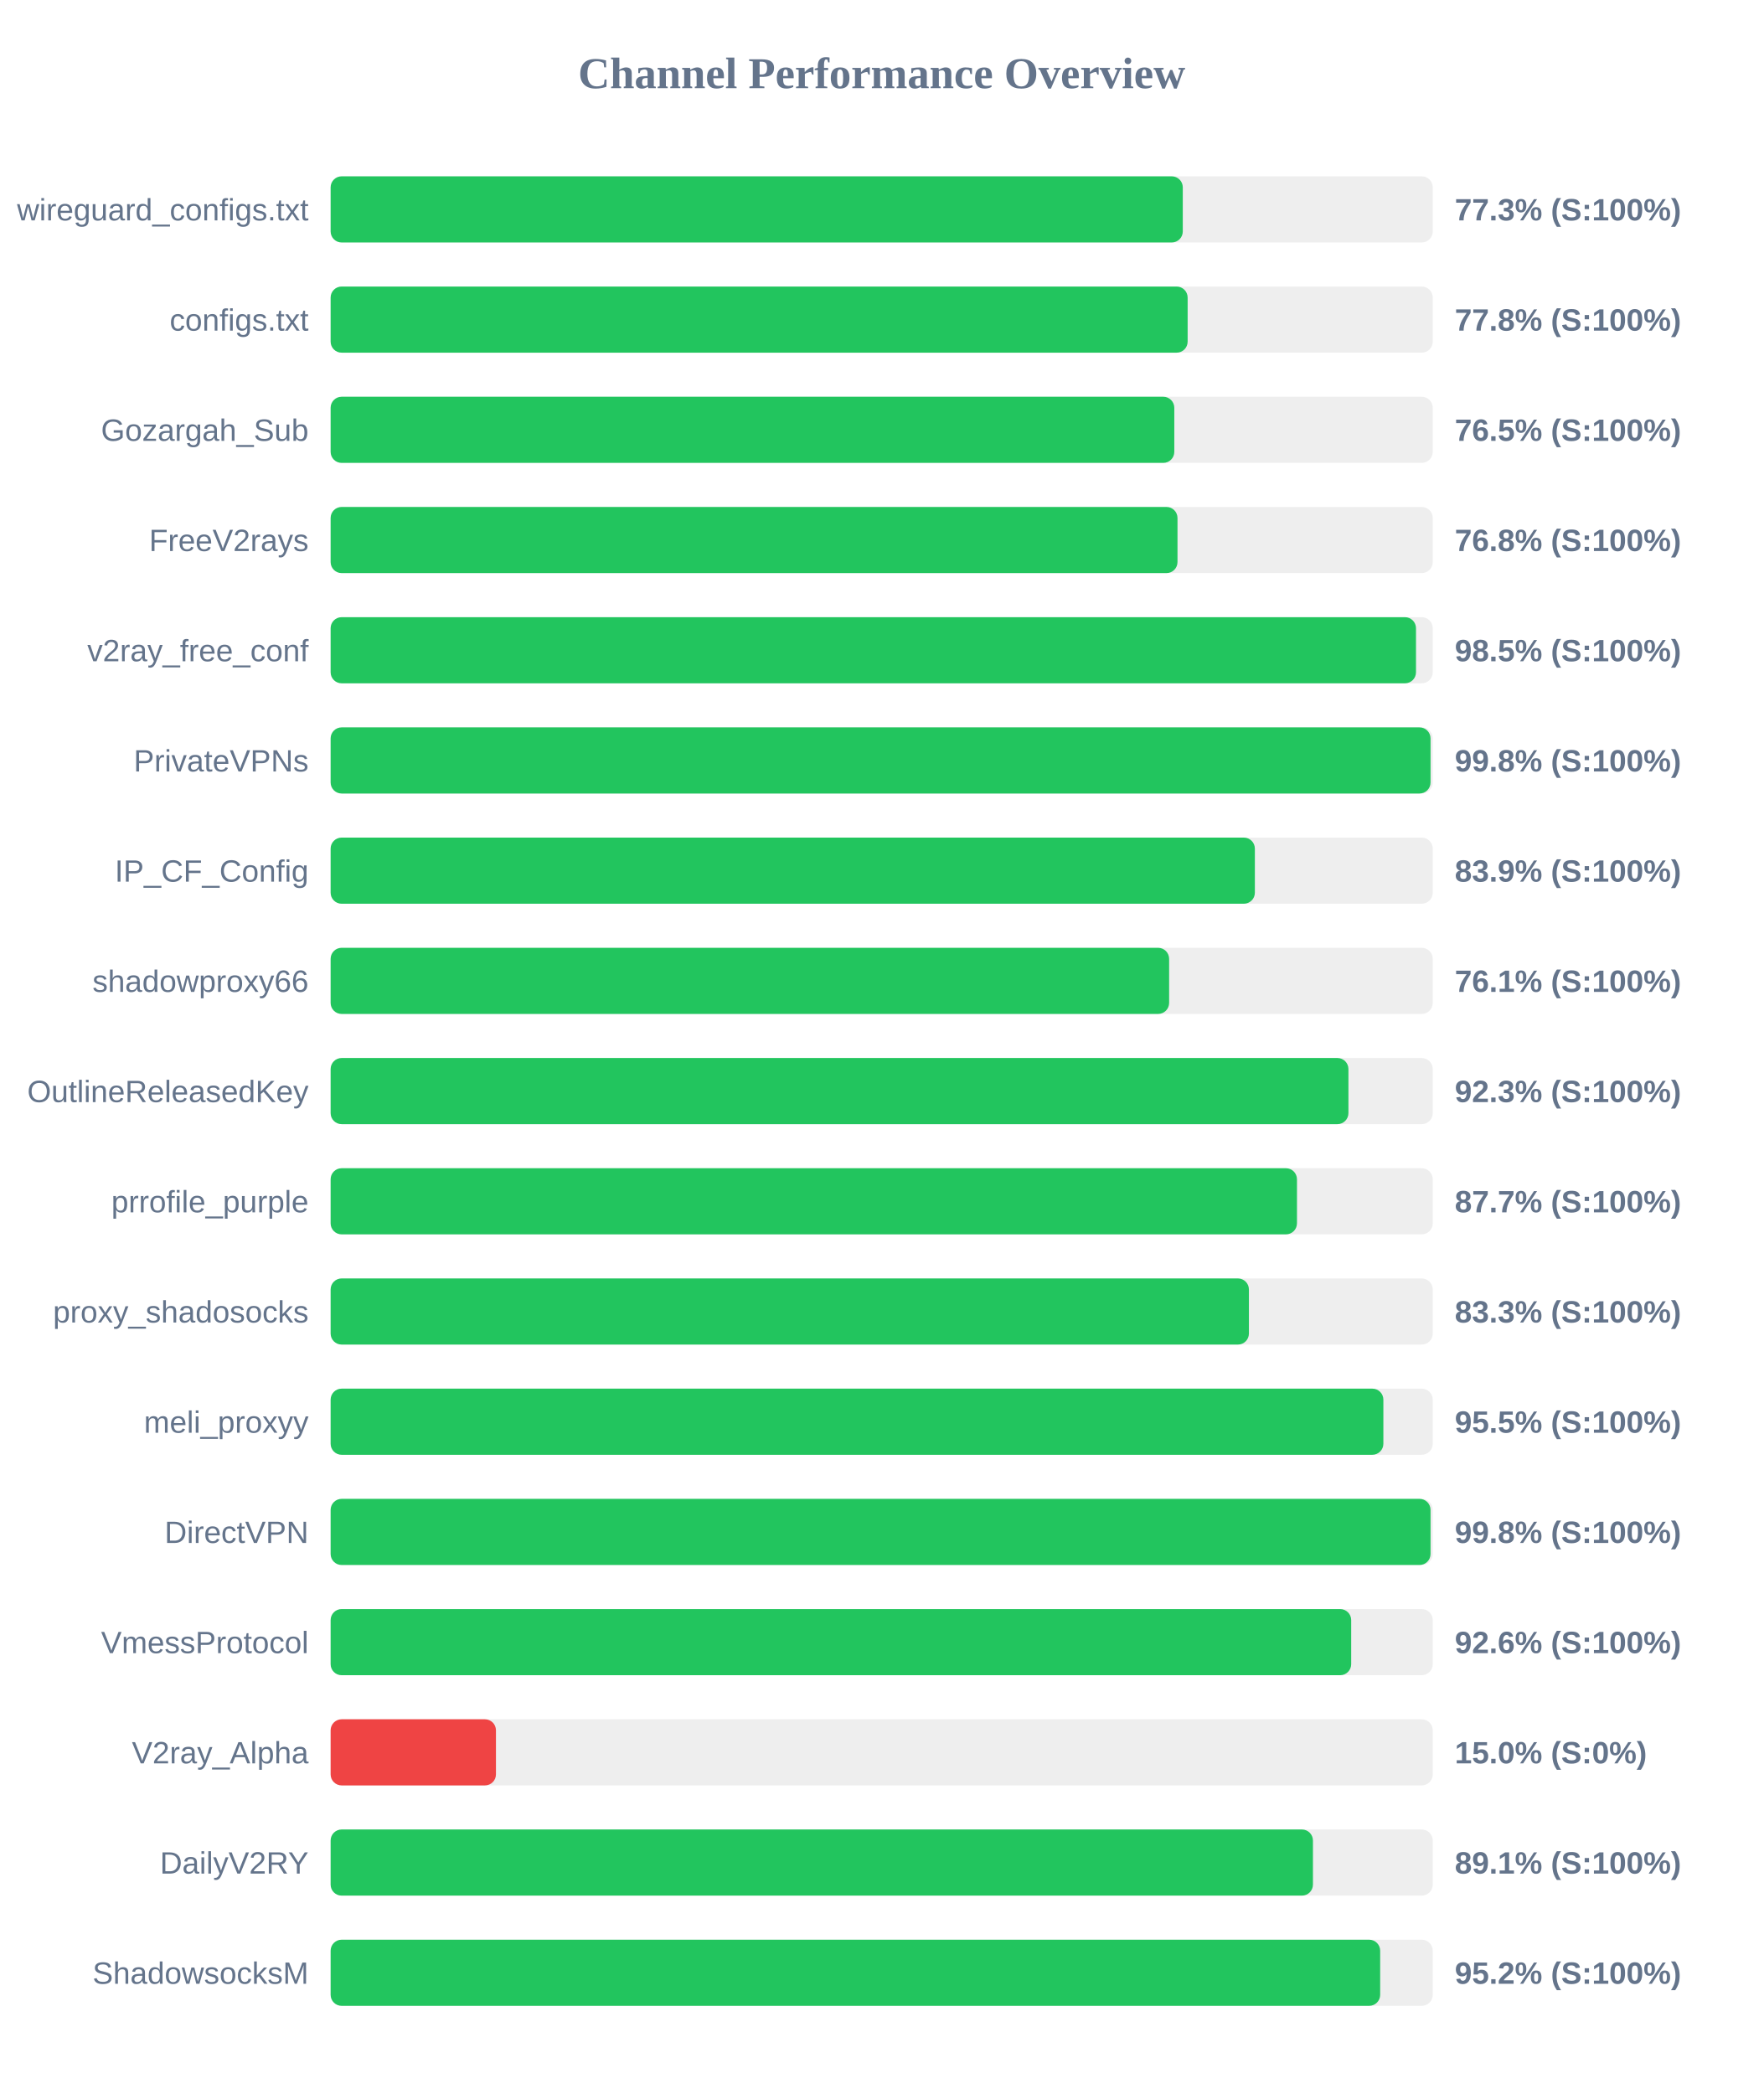
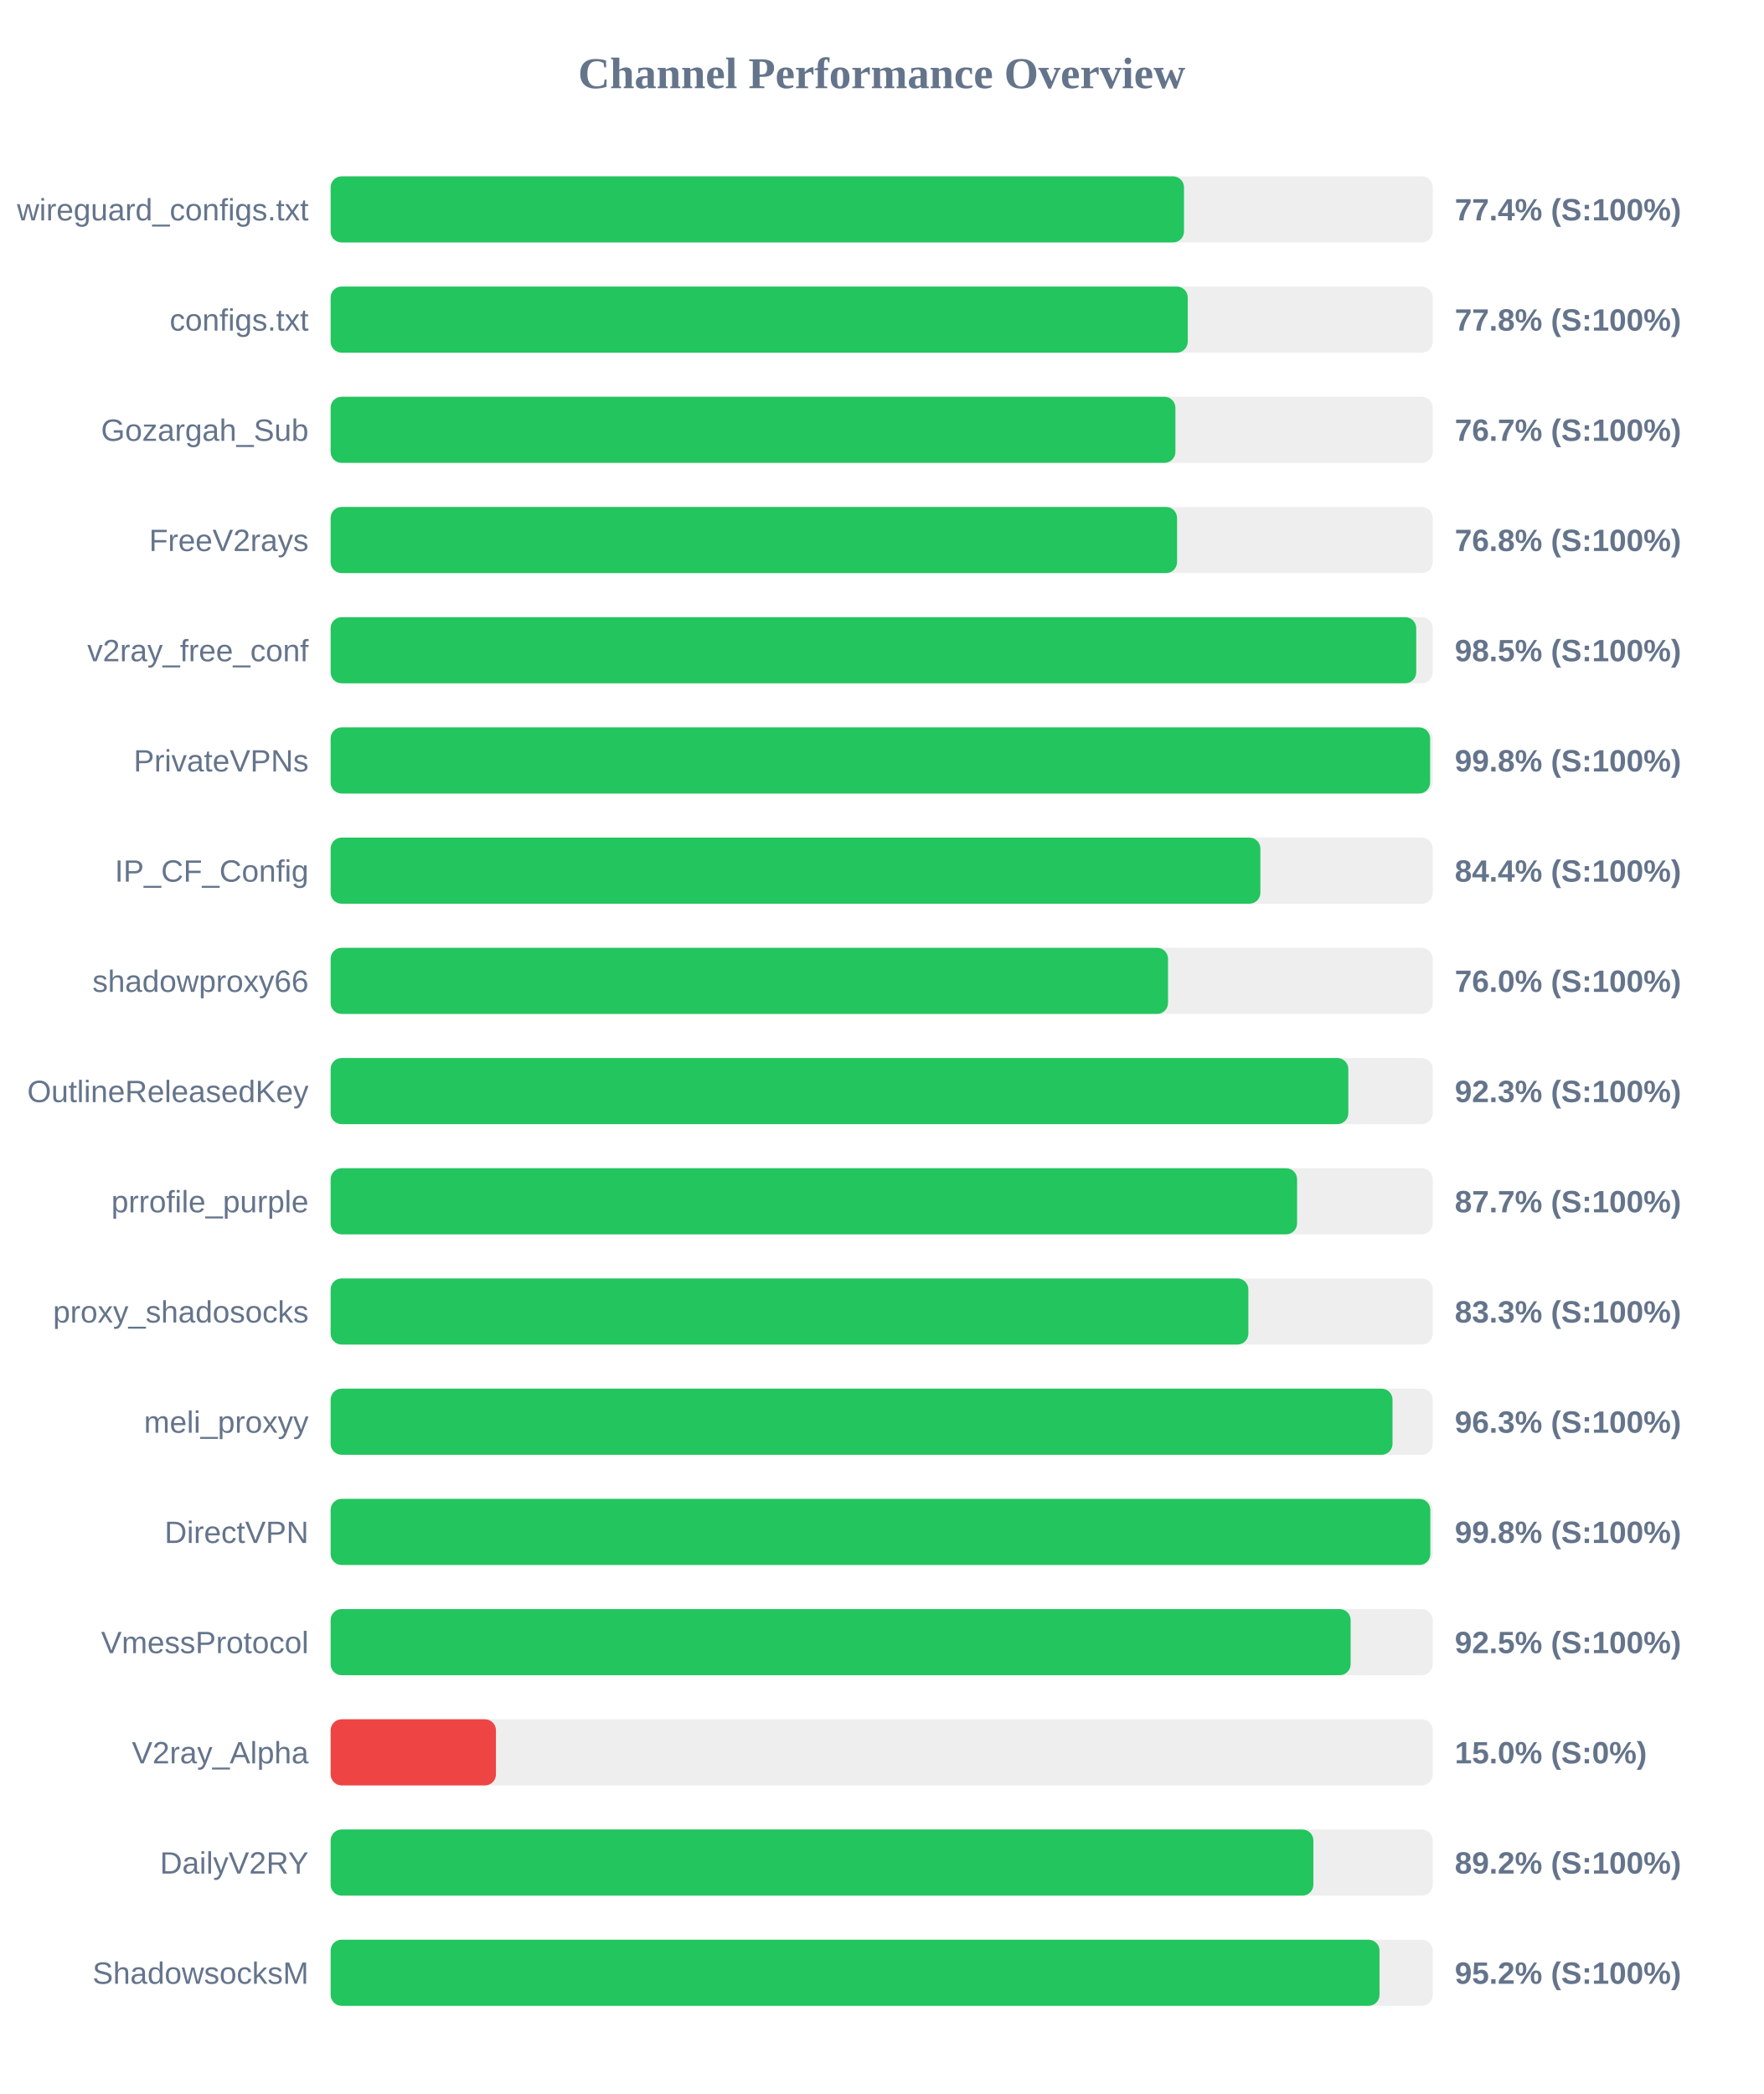
<svg xmlns="http://www.w3.org/2000/svg" width="800" height="950" version="1.1">
  <style>
        .row { font: 14px Arial; fill: #64748b; }
        .score { font: bold 14px Arial; fill: #64748b; }
    </style>
  <text x="400" y="40" text-anchor="middle" font-size="20px" font-weight="bold" fill="#64748b">Channel Performance Overview</text>
  <rect x="150" y="80" width="500" height="30" fill="#eee" rx="5" />
-   <rect x="150" y="80" width="386.6" height="30" fill="#22c55e" rx="5" />
+   <rect x="150" y="80" width="387.15" height="30" fill="#22c55e" rx="5" />
  <text x="140" y="100" text-anchor="end" class="row">wireguard_configs.txt</text>
-   <text x="660" y="100" text-anchor="start" class="score">77.3% (S:100%)</text>
+   <text x="660" y="100" text-anchor="start" class="score">77.4% (S:100%)</text>
  <rect x="150" y="130" width="500" height="30" fill="#eee" rx="5" />
-   <rect x="150" y="130" width="388.8" height="30" fill="#22c55e" rx="5" />
+   <rect x="150" y="130" width="388.85" height="30" fill="#22c55e" rx="5" />
  <text x="140" y="150" text-anchor="end" class="row">configs.txt</text>
  <text x="660" y="150" text-anchor="start" class="score">77.8% (S:100%)</text>
  <rect x="150" y="180" width="500" height="30" fill="#eee" rx="5" />
-   <rect x="150" y="180" width="382.75" height="30" fill="#22c55e" rx="5" />
+   <rect x="150" y="180" width="383.25" height="30" fill="#22c55e" rx="5" />
  <text x="140" y="200" text-anchor="end" class="row">Gozargah_Sub</text>
-   <text x="660" y="200" text-anchor="start" class="score">76.5% (S:100%)</text>
+   <text x="660" y="200" text-anchor="start" class="score">76.7% (S:100%)</text>
  <rect x="150" y="230" width="500" height="30" fill="#eee" rx="5" />
-   <rect x="150" y="230" width="384.2" height="30" fill="#22c55e" rx="5" />
+   <rect x="150" y="230" width="384.0" height="30" fill="#22c55e" rx="5" />
  <text x="140" y="250" text-anchor="end" class="row">FreeV2rays</text>
  <text x="660" y="250" text-anchor="start" class="score">76.8% (S:100%)</text>
  <rect x="150" y="280" width="500" height="30" fill="#eee" rx="5" />
-   <rect x="150" y="280" width="492.4" height="30" fill="#22c55e" rx="5" />
+   <rect x="150" y="280" width="492.5" height="30" fill="#22c55e" rx="5" />
  <text x="140" y="300" text-anchor="end" class="row">v2ray_free_conf</text>
  <text x="660" y="300" text-anchor="start" class="score">98.5% (S:100%)</text>
  <rect x="150" y="330" width="500" height="30" fill="#eee" rx="5" />
-   <rect x="150" y="330" width="499.0" height="30" fill="#22c55e" rx="5" />
+   <rect x="150" y="330" width="498.8" height="30" fill="#22c55e" rx="5" />
  <text x="140" y="350" text-anchor="end" class="row">PrivateVPNs</text>
  <text x="660" y="350" text-anchor="start" class="score">99.8% (S:100%)</text>
  <rect x="150" y="380" width="500" height="30" fill="#eee" rx="5" />
-   <rect x="150" y="380" width="419.3" height="30" fill="#22c55e" rx="5" />
+   <rect x="150" y="380" width="421.8" height="30" fill="#22c55e" rx="5" />
  <text x="140" y="400" text-anchor="end" class="row">IP_CF_Config</text>
-   <text x="660" y="400" text-anchor="start" class="score">83.9% (S:100%)</text>
+   <text x="660" y="400" text-anchor="start" class="score">84.4% (S:100%)</text>
  <rect x="150" y="430" width="500" height="30" fill="#eee" rx="5" />
-   <rect x="150" y="430" width="380.4" height="30" fill="#22c55e" rx="5" />
+   <rect x="150" y="430" width="379.9" height="30" fill="#22c55e" rx="5" />
  <text x="140" y="450" text-anchor="end" class="row">shadowproxy66</text>
-   <text x="660" y="450" text-anchor="start" class="score">76.1% (S:100%)</text>
+   <text x="660" y="450" text-anchor="start" class="score">76.0% (S:100%)</text>
  <rect x="150" y="480" width="500" height="30" fill="#eee" rx="5" />
-   <rect x="150" y="480" width="461.75" height="30" fill="#22c55e" rx="5" />
+   <rect x="150" y="480" width="461.7" height="30" fill="#22c55e" rx="5" />
  <text x="140" y="500" text-anchor="end" class="row">OutlineReleasedKey</text>
  <text x="660" y="500" text-anchor="start" class="score">92.3% (S:100%)</text>
  <rect x="150" y="530" width="500" height="30" fill="#eee" rx="5" />
-   <rect x="150" y="530" width="438.4" height="30" fill="#22c55e" rx="5" />
+   <rect x="150" y="530" width="438.45" height="30" fill="#22c55e" rx="5" />
  <text x="140" y="550" text-anchor="end" class="row">prrofile_purple</text>
  <text x="660" y="550" text-anchor="start" class="score">87.7% (S:100%)</text>
  <rect x="150" y="580" width="500" height="30" fill="#eee" rx="5" />
-   <rect x="150" y="580" width="416.6" height="30" fill="#22c55e" rx="5" />
+   <rect x="150" y="580" width="416.35" height="30" fill="#22c55e" rx="5" />
  <text x="140" y="600" text-anchor="end" class="row">proxy_shadosocks</text>
  <text x="660" y="600" text-anchor="start" class="score">83.3% (S:100%)</text>
  <rect x="150" y="630" width="500" height="30" fill="#eee" rx="5" />
-   <rect x="150" y="630" width="477.6" height="30" fill="#22c55e" rx="5" />
+   <rect x="150" y="630" width="481.75" height="30" fill="#22c55e" rx="5" />
  <text x="140" y="650" text-anchor="end" class="row">meli_proxyy</text>
-   <text x="660" y="650" text-anchor="start" class="score">95.5% (S:100%)</text>
+   <text x="660" y="650" text-anchor="start" class="score">96.3% (S:100%)</text>
  <rect x="150" y="680" width="500" height="30" fill="#eee" rx="5" />
-   <rect x="150" y="680" width="499.0" height="30" fill="#22c55e" rx="5" />
+   <rect x="150" y="680" width="498.9" height="30" fill="#22c55e" rx="5" />
  <text x="140" y="700" text-anchor="end" class="row">DirectVPN</text>
  <text x="660" y="700" text-anchor="start" class="score">99.8% (S:100%)</text>
  <rect x="150" y="730" width="500" height="30" fill="#eee" rx="5" />
-   <rect x="150" y="730" width="463.0" height="30" fill="#22c55e" rx="5" />
+   <rect x="150" y="730" width="462.75" height="30" fill="#22c55e" rx="5" />
  <text x="140" y="750" text-anchor="end" class="row">VmessProtocol</text>
-   <text x="660" y="750" text-anchor="start" class="score">92.6% (S:100%)</text>
+   <text x="660" y="750" text-anchor="start" class="score">92.5% (S:100%)</text>
  <rect x="150" y="780" width="500" height="30" fill="#eee" rx="5" />
  <rect x="150" y="780" width="75.0" height="30" fill="#ef4444" rx="5" />
  <text x="140" y="800" text-anchor="end" class="row">V2ray_Alpha</text>
  <text x="660" y="800" text-anchor="start" class="score">15.0% (S:0%)</text>
  <rect x="150" y="830" width="500" height="30" fill="#eee" rx="5" />
-   <rect x="150" y="830" width="445.65" height="30" fill="#22c55e" rx="5" />
+   <rect x="150" y="830" width="445.85" height="30" fill="#22c55e" rx="5" />
  <text x="140" y="850" text-anchor="end" class="row">DailyV2RY</text>
-   <text x="660" y="850" text-anchor="start" class="score">89.1% (S:100%)</text>
+   <text x="660" y="850" text-anchor="start" class="score">89.2% (S:100%)</text>
  <rect x="150" y="880" width="500" height="30" fill="#eee" rx="5" />
-   <rect x="150" y="880" width="476.15" height="30" fill="#22c55e" rx="5" />
+   <rect x="150" y="880" width="475.85" height="30" fill="#22c55e" rx="5" />
  <text x="140" y="900" text-anchor="end" class="row">ShadowsocksM</text>
  <text x="660" y="900" text-anchor="start" class="score">95.2% (S:100%)</text>
</svg>
